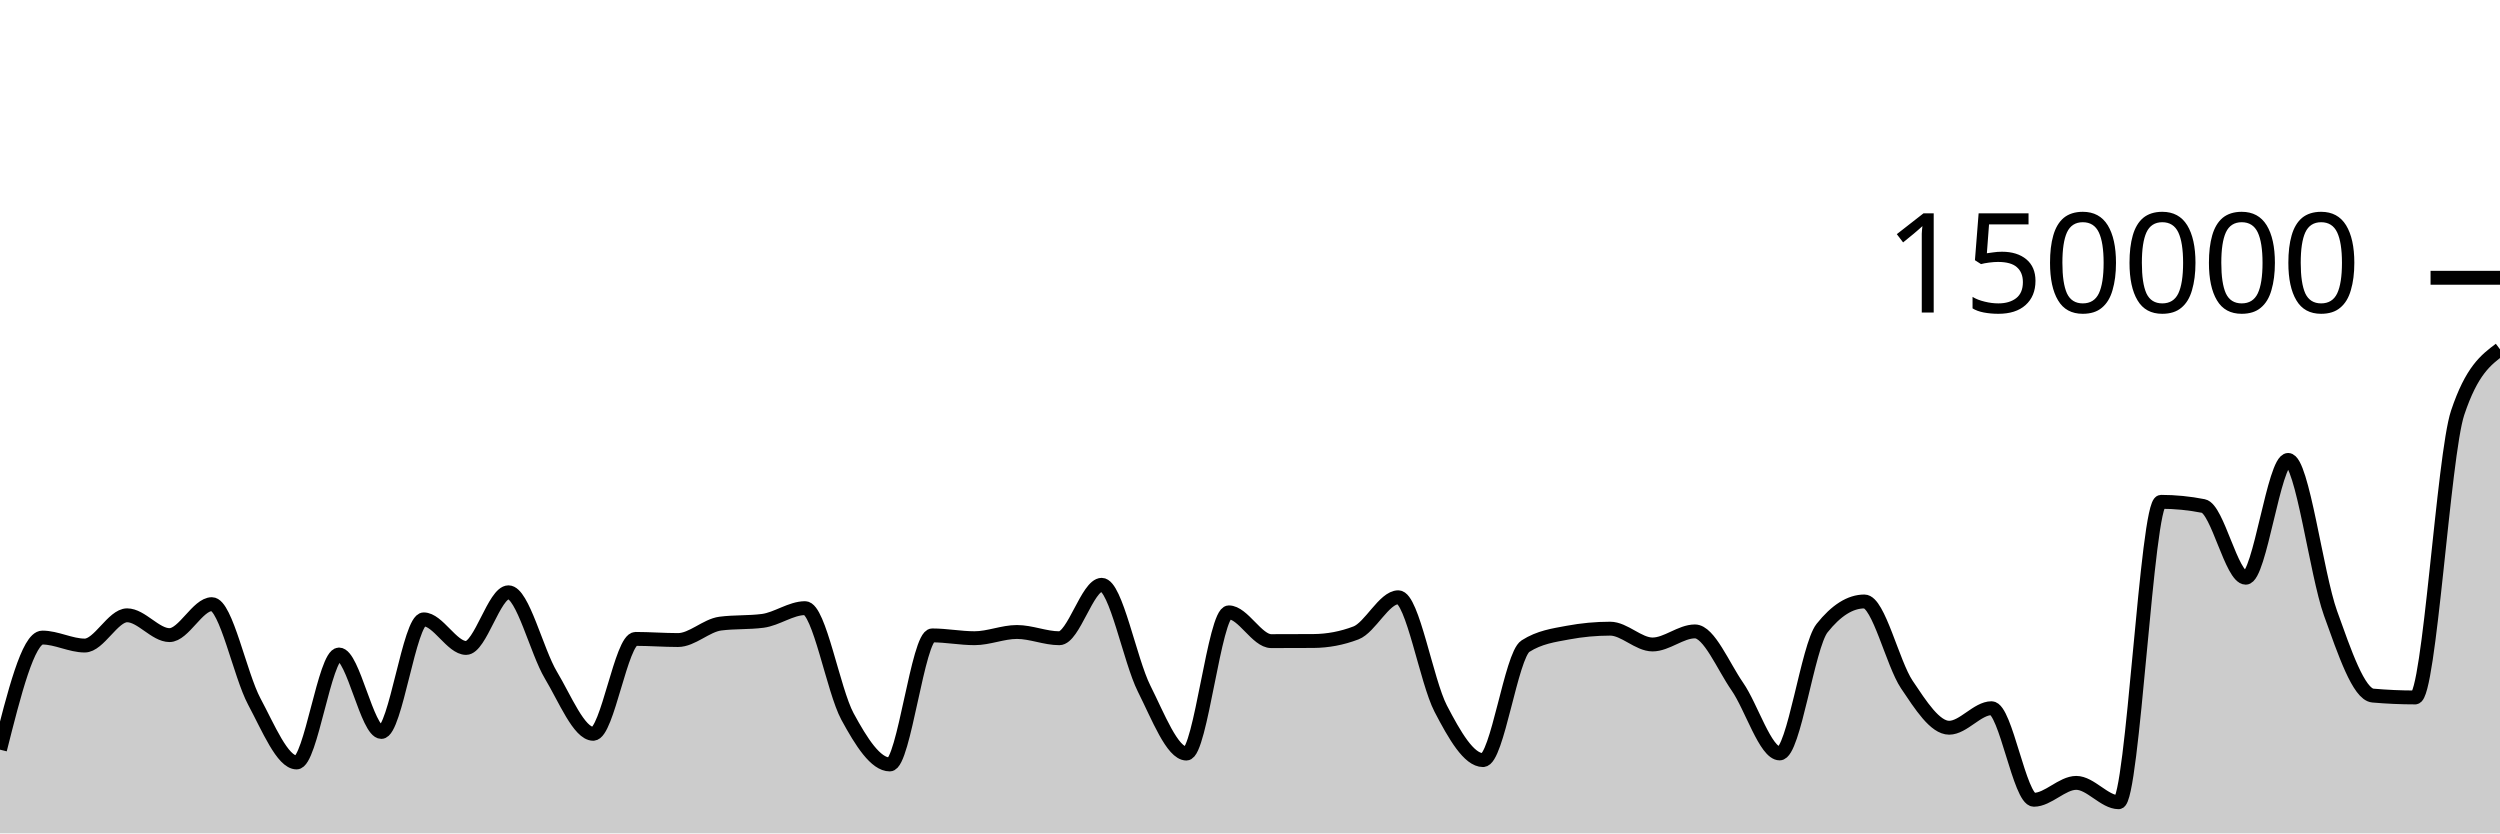
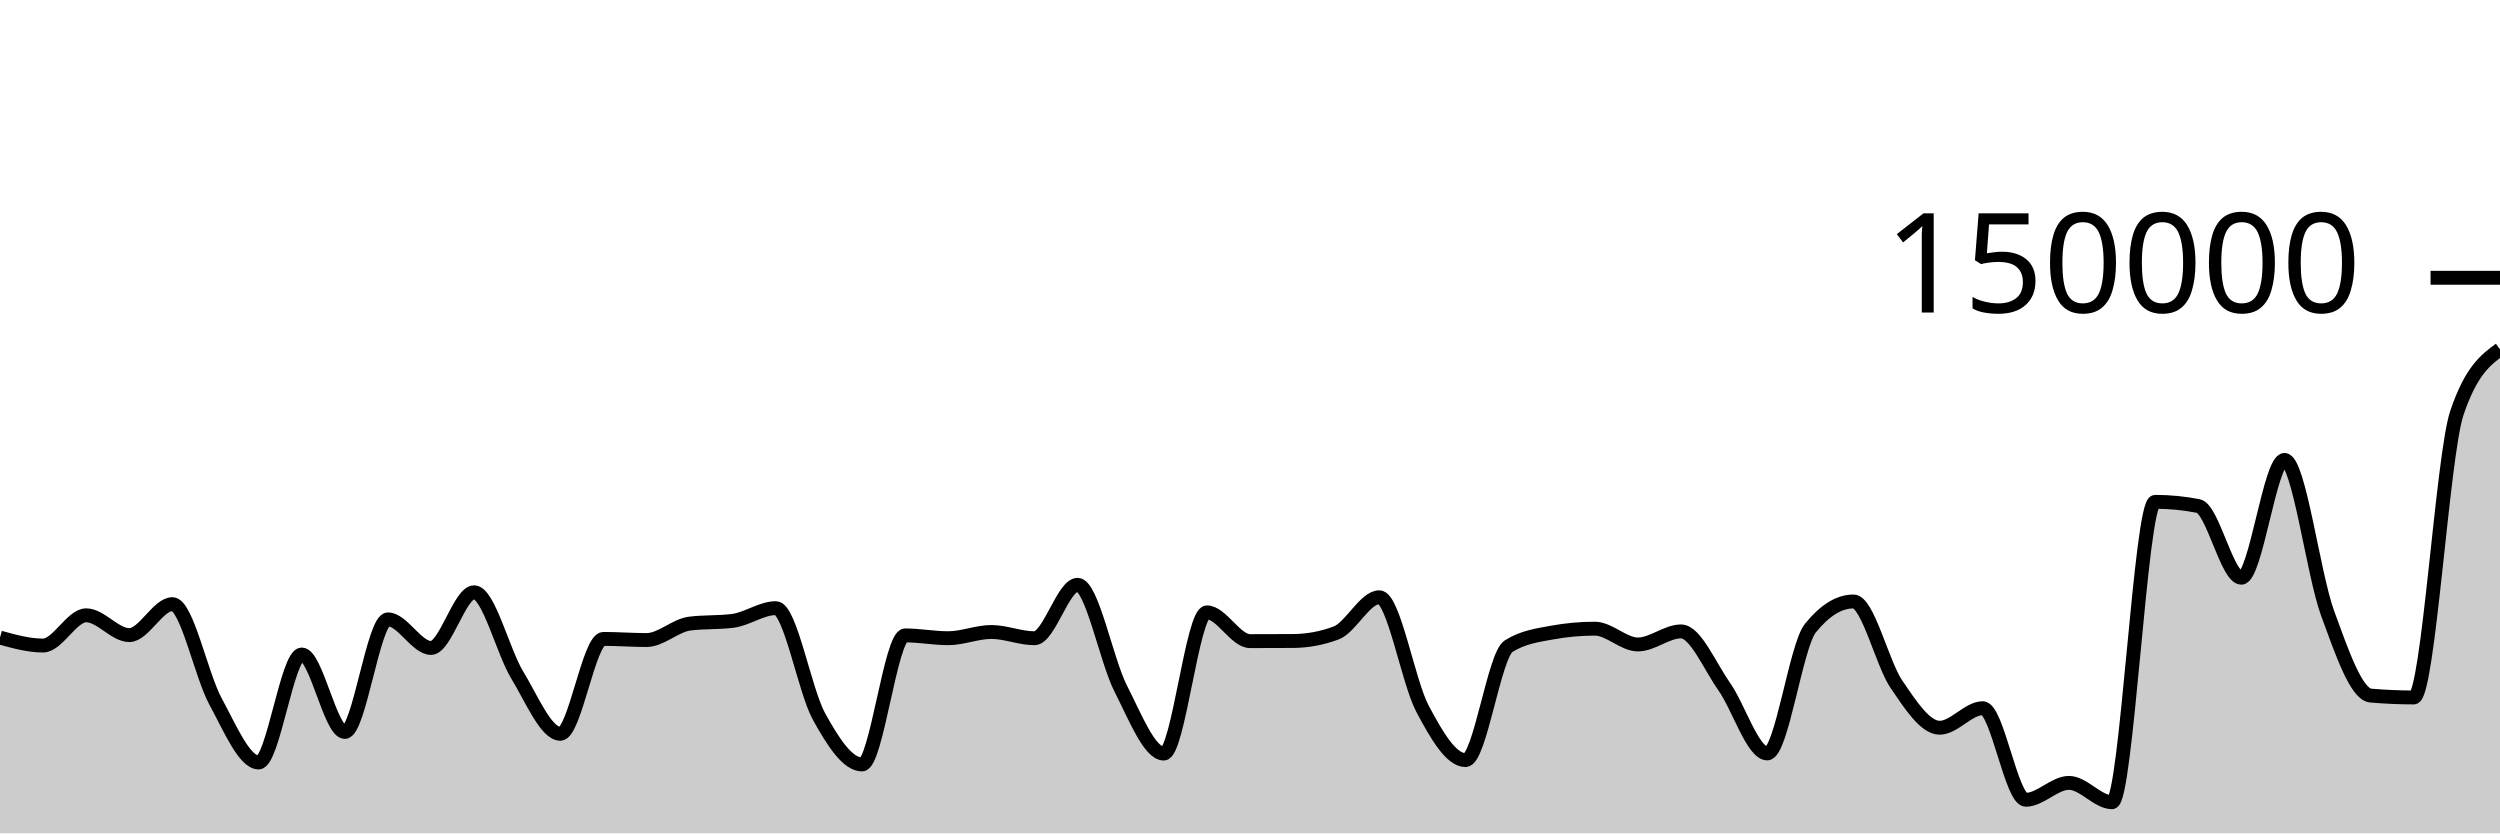
<svg xmlns="http://www.w3.org/2000/svg" viewBox="0 0 180 60">
  <g transform="translate(0,20)">
-     <path class="area" fill="rgba(0, 0, 0, 0.2)" d="M0,33.975C1.017,29.94,2.034,25.905,3.051,25.905C4.068,25.905,5.085,26.479,6.102,26.479C7.119,26.479,8.136,24.302,9.153,24.302C10.169,24.302,11.186,25.728,12.203,25.728C13.22,25.728,14.237,23.499,15.254,23.499C16.271,23.499,17.288,28.604,18.305,30.503C19.322,32.403,20.339,34.897,21.356,34.897C22.373,34.897,23.39,27.123,24.407,27.123C25.424,27.123,26.441,32.701,27.458,32.701C28.475,32.701,29.492,24.595,30.508,24.595C31.525,24.595,32.542,26.652,33.559,26.652C34.576,26.652,35.593,22.645,36.61,22.645C37.627,22.645,38.644,26.902,39.661,28.601C40.678,30.299,41.695,32.834,42.712,32.834C43.729,32.834,44.746,26.001,45.763,26.001C46.78,26.001,47.797,26.083,48.814,26.083C49.831,26.083,50.847,25.032,51.864,24.9C52.881,24.768,53.898,24.834,54.915,24.702C55.932,24.57,56.949,23.787,57.966,23.787C58.983,23.787,60,29.709,61.017,31.585C62.034,33.46,63.051,35.041,64.068,35.041C65.085,35.041,66.102,25.749,67.119,25.749C68.136,25.749,69.153,25.951,70.169,25.951C71.186,25.951,72.203,25.503,73.22,25.503C74.237,25.503,75.254,25.953,76.271,25.953C77.288,25.953,78.305,22.106,79.322,22.106C80.339,22.106,81.356,27.548,82.373,29.573C83.39,31.599,84.407,34.257,85.424,34.257C86.441,34.257,87.458,24.09,88.475,24.09C89.492,24.09,90.508,26.161,91.525,26.161C92.542,26.161,93.559,26.158,94.576,26.152C95.593,26.145,96.61,25.958,97.627,25.571C98.644,25.184,99.661,23.003,100.678,23.003C101.695,23.003,102.712,29.062,103.729,31.016C104.746,32.97,105.763,34.728,106.78,34.728C107.797,34.728,108.814,27.174,109.831,26.524C110.847,25.874,111.864,25.739,112.881,25.549C113.898,25.359,114.915,25.264,115.932,25.264C116.949,25.264,117.966,26.402,118.983,26.402C120,26.402,121.017,25.461,122.034,25.461C123.051,25.461,124.068,27.961,125.085,29.426C126.102,30.89,127.119,34.247,128.136,34.247C129.153,34.247,130.169,26.509,131.186,25.228C132.203,23.947,133.22,23.306,134.237,23.306C135.254,23.306,136.271,27.767,137.288,29.282C138.305,30.797,139.322,32.397,140.339,32.397C141.356,32.397,142.373,30.991,143.39,30.991C144.407,30.991,145.424,37.583,146.441,37.583C147.458,37.583,148.475,36.367,149.492,36.367C150.508,36.367,151.525,37.761,152.542,37.761C153.559,37.761,154.576,16.132,155.593,16.132C156.61,16.132,157.627,16.232,158.644,16.433C159.661,16.634,160.678,21.596,161.695,21.596C162.712,21.596,163.729,13.115,164.746,13.115C165.763,13.115,166.78,21.324,167.797,24.152C168.814,26.98,169.831,29.993,170.847,30.082C171.864,30.171,172.881,30.216,173.898,30.216C174.915,30.216,175.932,12.774,176.949,9.725C177.966,6.676,178.983,5.913,180,5.151L180,40C178.983,40,177.966,40,176.949,40C175.932,40,174.915,40,173.898,40C172.881,40,171.864,40,170.847,40C169.831,40,168.814,40,167.797,40C166.78,40,165.763,40,164.746,40C163.729,40,162.712,40,161.695,40C160.678,40,159.661,40,158.644,40C157.627,40,156.61,40,155.593,40C154.576,40,153.559,40,152.542,40C151.525,40,150.508,40,149.492,40C148.475,40,147.458,40,146.441,40C145.424,40,144.407,40,143.39,40C142.373,40,141.356,40,140.339,40C139.322,40,138.305,40,137.288,40C136.271,40,135.254,40,134.237,40C133.22,40,132.203,40,131.186,40C130.169,40,129.153,40,128.136,40C127.119,40,126.102,40,125.085,40C124.068,40,123.051,40,122.034,40C121.017,40,120,40,118.983,40C117.966,40,116.949,40,115.932,40C114.915,40,113.898,40,112.881,40C111.864,40,110.847,40,109.831,40C108.814,40,107.797,40,106.78,40C105.763,40,104.746,40,103.729,40C102.712,40,101.695,40,100.678,40C99.661,40,98.644,40,97.627,40C96.61,40,95.593,40,94.576,40C93.559,40,92.542,40,91.525,40C90.508,40,89.492,40,88.475,40C87.458,40,86.441,40,85.424,40C84.407,40,83.39,40,82.373,40C81.356,40,80.339,40,79.322,40C78.305,40,77.288,40,76.271,40C75.254,40,74.237,40,73.22,40C72.203,40,71.186,40,70.169,40C69.153,40,68.136,40,67.119,40C66.102,40,65.085,40,64.068,40C63.051,40,62.034,40,61.017,40C60,40,58.983,40,57.966,40C56.949,40,55.932,40,54.915,40C53.898,40,52.881,40,51.864,40C50.847,40,49.831,40,48.814,40C47.797,40,46.78,40,45.763,40C44.746,40,43.729,40,42.712,40C41.695,40,40.678,40,39.661,40C38.644,40,37.627,40,36.61,40C35.593,40,34.576,40,33.559,40C32.542,40,31.525,40,30.508,40C29.492,40,28.475,40,27.458,40C26.441,40,25.424,40,24.407,40C23.39,40,22.373,40,21.356,40C20.339,40,19.322,40,18.305,40C17.288,40,16.271,40,15.254,40C14.237,40,13.22,40,12.203,40C11.186,40,10.169,40,9.153,40C8.136,40,7.119,40,6.102,40C5.085,40,4.068,40,3.051,40C2.034,40,1.017,40,0,40Z" />
-     <path class="line" stroke="black" fill="none" d="M0,33.975C1.017,29.94,2.034,25.905,3.051,25.905C4.068,25.905,5.085,26.479,6.102,26.479C7.119,26.479,8.136,24.302,9.153,24.302C10.169,24.302,11.186,25.728,12.203,25.728C13.22,25.728,14.237,23.499,15.254,23.499C16.271,23.499,17.288,28.604,18.305,30.503C19.322,32.403,20.339,34.897,21.356,34.897C22.373,34.897,23.39,27.123,24.407,27.123C25.424,27.123,26.441,32.701,27.458,32.701C28.475,32.701,29.492,24.595,30.508,24.595C31.525,24.595,32.542,26.652,33.559,26.652C34.576,26.652,35.593,22.645,36.61,22.645C37.627,22.645,38.644,26.902,39.661,28.601C40.678,30.299,41.695,32.834,42.712,32.834C43.729,32.834,44.746,26.001,45.763,26.001C46.78,26.001,47.797,26.083,48.814,26.083C49.831,26.083,50.847,25.032,51.864,24.9C52.881,24.768,53.898,24.834,54.915,24.702C55.932,24.57,56.949,23.787,57.966,23.787C58.983,23.787,60,29.709,61.017,31.585C62.034,33.46,63.051,35.041,64.068,35.041C65.085,35.041,66.102,25.749,67.119,25.749C68.136,25.749,69.153,25.951,70.169,25.951C71.186,25.951,72.203,25.503,73.22,25.503C74.237,25.503,75.254,25.953,76.271,25.953C77.288,25.953,78.305,22.106,79.322,22.106C80.339,22.106,81.356,27.548,82.373,29.573C83.39,31.599,84.407,34.257,85.424,34.257C86.441,34.257,87.458,24.09,88.475,24.09C89.492,24.09,90.508,26.161,91.525,26.161C92.542,26.161,93.559,26.158,94.576,26.152C95.593,26.145,96.61,25.958,97.627,25.571C98.644,25.184,99.661,23.003,100.678,23.003C101.695,23.003,102.712,29.062,103.729,31.016C104.746,32.97,105.763,34.728,106.78,34.728C107.797,34.728,108.814,27.174,109.831,26.524C110.847,25.874,111.864,25.739,112.881,25.549C113.898,25.359,114.915,25.264,115.932,25.264C116.949,25.264,117.966,26.402,118.983,26.402C120,26.402,121.017,25.461,122.034,25.461C123.051,25.461,124.068,27.961,125.085,29.426C126.102,30.89,127.119,34.247,128.136,34.247C129.153,34.247,130.169,26.509,131.186,25.228C132.203,23.947,133.22,23.306,134.237,23.306C135.254,23.306,136.271,27.767,137.288,29.282C138.305,30.797,139.322,32.397,140.339,32.397C141.356,32.397,142.373,30.991,143.39,30.991C144.407,30.991,145.424,37.583,146.441,37.583C147.458,37.583,148.475,36.367,149.492,36.367C150.508,36.367,151.525,37.761,152.542,37.761C153.559,37.761,154.576,16.132,155.593,16.132C156.61,16.132,157.627,16.232,158.644,16.433C159.661,16.634,160.678,21.596,161.695,21.596C162.712,21.596,163.729,13.115,164.746,13.115C165.763,13.115,166.78,21.324,167.797,24.152C168.814,26.98,169.831,29.993,170.847,30.082C171.864,30.171,172.881,30.216,173.898,30.216C174.915,30.216,175.932,12.774,176.949,9.725C177.966,6.676,178.983,5.913,180,5.151" />
+     <path class="area" fill="rgba(0, 0, 0, 0.2)" d="M0,25.905C1.034,26.192,2.069,26.479,3.103,26.479C4.138,26.479,5.172,24.302,6.207,24.302C7.241,24.302,8.276,25.728,9.31,25.728C10.345,25.728,11.379,23.499,12.414,23.499C13.448,23.499,14.483,28.604,15.517,30.503C16.552,32.403,17.586,34.897,18.621,34.897C19.655,34.897,20.69,27.123,21.724,27.123C22.759,27.123,23.793,32.701,24.828,32.701C25.862,32.701,26.897,24.595,27.931,24.595C28.966,24.595,30,26.652,31.034,26.652C32.069,26.652,33.103,22.645,34.138,22.645C35.172,22.645,36.207,26.902,37.241,28.601C38.276,30.299,39.31,32.834,40.345,32.834C41.379,32.834,42.414,26.001,43.448,26.001C44.483,26.001,45.517,26.083,46.552,26.083C47.586,26.083,48.621,25.032,49.655,24.9C50.69,24.768,51.724,24.834,52.759,24.702C53.793,24.57,54.828,23.787,55.862,23.787C56.897,23.787,57.931,29.709,58.966,31.585C60,33.46,61.034,35.041,62.069,35.041C63.103,35.041,64.138,25.749,65.172,25.749C66.207,25.749,67.241,25.951,68.276,25.951C69.31,25.951,70.345,25.503,71.379,25.503C72.414,25.503,73.448,25.953,74.483,25.953C75.517,25.953,76.552,22.106,77.586,22.106C78.621,22.106,79.655,27.548,80.69,29.573C81.724,31.599,82.759,34.257,83.793,34.257C84.828,34.257,85.862,24.09,86.897,24.09C87.931,24.09,88.966,26.161,90,26.161C91.034,26.161,92.069,26.158,93.103,26.152C94.138,26.145,95.172,25.958,96.207,25.571C97.241,25.184,98.276,23.003,99.31,23.003C100.345,23.003,101.379,29.062,102.414,31.016C103.448,32.97,104.483,34.728,105.517,34.728C106.552,34.728,107.586,27.174,108.621,26.524C109.655,25.874,110.69,25.739,111.724,25.549C112.759,25.359,113.793,25.264,114.828,25.264C115.862,25.264,116.897,26.402,117.931,26.402C118.966,26.402,120,25.461,121.034,25.461C122.069,25.461,123.103,27.961,124.138,29.426C125.172,30.89,126.207,34.247,127.241,34.247C128.276,34.247,129.31,26.509,130.345,25.228C131.379,23.947,132.414,23.306,133.448,23.306C134.483,23.306,135.517,27.767,136.552,29.282C137.586,30.797,138.621,32.397,139.655,32.397C140.69,32.397,141.724,30.991,142.759,30.991C143.793,30.991,144.828,37.583,145.862,37.583C146.897,37.583,147.931,36.367,148.966,36.367C150,36.367,151.034,37.761,152.069,37.761C153.103,37.761,154.138,16.132,155.172,16.132C156.207,16.132,157.241,16.232,158.276,16.433C159.31,16.634,160.345,21.596,161.379,21.596C162.414,21.596,163.448,13.115,164.483,13.115C165.517,13.115,166.552,21.324,167.586,24.152C168.621,26.98,169.655,29.993,170.69,30.082C171.724,30.171,172.759,30.216,173.793,30.216C174.828,30.216,175.862,12.774,176.897,9.725C177.931,6.676,178.966,5.913,180,5.151L180,40C178.966,40,177.931,40,176.897,40C175.862,40,174.828,40,173.793,40C172.759,40,171.724,40,170.69,40C169.655,40,168.621,40,167.586,40C166.552,40,165.517,40,164.483,40C163.448,40,162.414,40,161.379,40C160.345,40,159.31,40,158.276,40C157.241,40,156.207,40,155.172,40C154.138,40,153.103,40,152.069,40C151.034,40,150,40,148.966,40C147.931,40,146.897,40,145.862,40C144.828,40,143.793,40,142.759,40C141.724,40,140.69,40,139.655,40C138.621,40,137.586,40,136.552,40C135.517,40,134.483,40,133.448,40C132.414,40,131.379,40,130.345,40C129.31,40,128.276,40,127.241,40C126.207,40,125.172,40,124.138,40C123.103,40,122.069,40,121.034,40C120,40,118.966,40,117.931,40C116.897,40,115.862,40,114.828,40C113.793,40,112.759,40,111.724,40C110.69,40,109.655,40,108.621,40C107.586,40,106.552,40,105.517,40C104.483,40,103.448,40,102.414,40C101.379,40,100.345,40,99.31,40C98.276,40,97.241,40,96.207,40C95.172,40,94.138,40,93.103,40C92.069,40,91.034,40,90,40C88.966,40,87.931,40,86.897,40C85.862,40,84.828,40,83.793,40C82.759,40,81.724,40,80.69,40C79.655,40,78.621,40,77.586,40C76.552,40,75.517,40,74.483,40C73.448,40,72.414,40,71.379,40C70.345,40,69.31,40,68.276,40C67.241,40,66.207,40,65.172,40C64.138,40,63.103,40,62.069,40C61.034,40,60,40,58.966,40C57.931,40,56.897,40,55.862,40C54.828,40,53.793,40,52.759,40C51.724,40,50.69,40,49.655,40C48.621,40,47.586,40,46.552,40C45.517,40,44.483,40,43.448,40C42.414,40,41.379,40,40.345,40C39.31,40,38.276,40,37.241,40C36.207,40,35.172,40,34.138,40C33.103,40,32.069,40,31.034,40C30,40,28.966,40,27.931,40C26.897,40,25.862,40,24.828,40C23.793,40,22.759,40,21.724,40C20.69,40,19.655,40,18.621,40C17.586,40,16.552,40,15.517,40C14.483,40,13.448,40,12.414,40C11.379,40,10.345,40,9.31,40C8.276,40,7.241,40,6.207,40C5.172,40,4.138,40,3.103,40C2.069,40,1.034,40,0,40Z" />
+     <path class="line" stroke="black" fill="none" d="M0,25.905C1.034,26.192,2.069,26.479,3.103,26.479C4.138,26.479,5.172,24.302,6.207,24.302C7.241,24.302,8.276,25.728,9.31,25.728C10.345,25.728,11.379,23.499,12.414,23.499C13.448,23.499,14.483,28.604,15.517,30.503C16.552,32.403,17.586,34.897,18.621,34.897C19.655,34.897,20.69,27.123,21.724,27.123C22.759,27.123,23.793,32.701,24.828,32.701C25.862,32.701,26.897,24.595,27.931,24.595C28.966,24.595,30,26.652,31.034,26.652C32.069,26.652,33.103,22.645,34.138,22.645C35.172,22.645,36.207,26.902,37.241,28.601C38.276,30.299,39.31,32.834,40.345,32.834C41.379,32.834,42.414,26.001,43.448,26.001C44.483,26.001,45.517,26.083,46.552,26.083C47.586,26.083,48.621,25.032,49.655,24.9C50.69,24.768,51.724,24.834,52.759,24.702C53.793,24.57,54.828,23.787,55.862,23.787C56.897,23.787,57.931,29.709,58.966,31.585C60,33.46,61.034,35.041,62.069,35.041C63.103,35.041,64.138,25.749,65.172,25.749C66.207,25.749,67.241,25.951,68.276,25.951C69.31,25.951,70.345,25.503,71.379,25.503C72.414,25.503,73.448,25.953,74.483,25.953C75.517,25.953,76.552,22.106,77.586,22.106C78.621,22.106,79.655,27.548,80.69,29.573C81.724,31.599,82.759,34.257,83.793,34.257C84.828,34.257,85.862,24.09,86.897,24.09C87.931,24.09,88.966,26.161,90,26.161C91.034,26.161,92.069,26.158,93.103,26.152C94.138,26.145,95.172,25.958,96.207,25.571C97.241,25.184,98.276,23.003,99.31,23.003C100.345,23.003,101.379,29.062,102.414,31.016C103.448,32.97,104.483,34.728,105.517,34.728C106.552,34.728,107.586,27.174,108.621,26.524C109.655,25.874,110.69,25.739,111.724,25.549C112.759,25.359,113.793,25.264,114.828,25.264C115.862,25.264,116.897,26.402,117.931,26.402C118.966,26.402,120,25.461,121.034,25.461C122.069,25.461,123.103,27.961,124.138,29.426C125.172,30.89,126.207,34.247,127.241,34.247C128.276,34.247,129.31,26.509,130.345,25.228C131.379,23.947,132.414,23.306,133.448,23.306C134.483,23.306,135.517,27.767,136.552,29.282C137.586,30.797,138.621,32.397,139.655,32.397C140.69,32.397,141.724,30.991,142.759,30.991C143.793,30.991,144.828,37.583,145.862,37.583C146.897,37.583,147.931,36.367,148.966,36.367C150,36.367,151.034,37.761,152.069,37.761C153.103,37.761,154.138,16.132,155.172,16.132C156.207,16.132,157.241,16.232,158.276,16.433C159.31,16.634,160.345,21.596,161.379,21.596C162.414,21.596,163.448,13.115,164.483,13.115C165.517,13.115,166.552,21.324,167.586,24.152C168.621,26.98,169.655,29.993,170.69,30.082C171.724,30.171,172.759,30.216,173.793,30.216C174.828,30.216,175.862,12.774,176.897,9.725C177.931,6.676,178.966,5.913,180,5.151" />
    <path class="axis-ceiling" stroke-width="1" stroke="black" fill="none" d="M175,0L180,0" />
    <text class="axis-ceiling-label" font-family="sans-serif" text-anchor="end" font-size="10px" x="170" y="2.5">150000</text>
  </g>
</svg>
